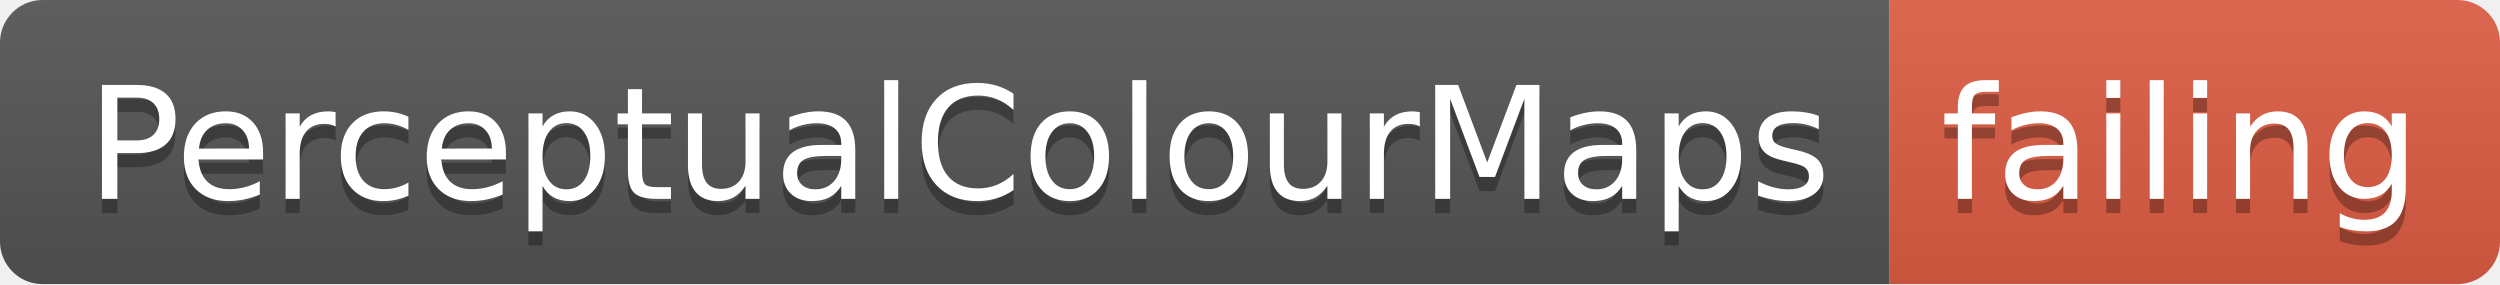
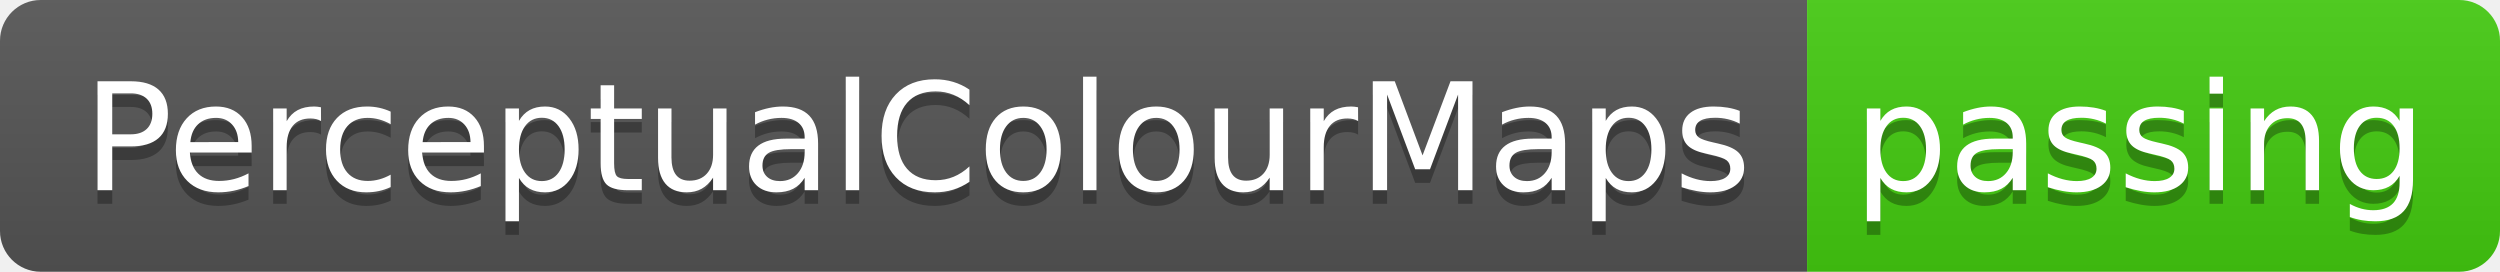
- <svg xmlns="http://www.w3.org/2000/svg" width="176" height="20">
+ <svg xmlns="http://www.w3.org/2000/svg" width="184" height="20">
  <linearGradient id="smooth" x2="0" y2="100%">
    <stop offset="0" stop-color="#bbb" stop-opacity=".1" />
    <stop offset="1" stop-opacity=".1" />
  </linearGradient>
  <clipPath id="round">
-     <rect width="176" height="20" rx="3" fill="#fff" />
+     <rect width="184" height="20" rx="3" fill="#fff" />
  </clipPath>
  <g clip-path="url(#round)">
    <rect width="133" height="20" fill="#555" />
-     <rect x="133" width="43" height="20" fill="#e05d44" />
-     <rect width="176" height="20" fill="url(#smooth)" />
+     <rect x="133" width="51" height="20" fill="#4c1" />
+     <rect width="184" height="20" fill="url(#smooth)" />
  </g>
  <g fill="#fff" text-anchor="middle" font-family="DejaVu Sans,Verdana,Geneva,sans-serif" font-size="110">
    <text x="675" y="150" fill="#010101" fill-opacity=".3" transform="scale(0.1)" textLength="1230" lengthAdjust="spacing">PerceptualColourMaps</text>
    <text x="675" y="140" transform="scale(0.1)" textLength="1230" lengthAdjust="spacing">PerceptualColourMaps</text>
-     <text x="1535" y="150" fill="#010101" fill-opacity=".3" transform="scale(0.1)" textLength="330" lengthAdjust="spacing">failing</text>
-     <text x="1535" y="140" transform="scale(0.1)" textLength="330" lengthAdjust="spacing">failing</text>
+     <text x="1575" y="150" fill="#010101" fill-opacity=".3" transform="scale(0.1)" textLength="410" lengthAdjust="spacing">passing</text>
+     <text x="1575" y="140" transform="scale(0.1)" textLength="410" lengthAdjust="spacing">passing</text>
  </g>
</svg>
